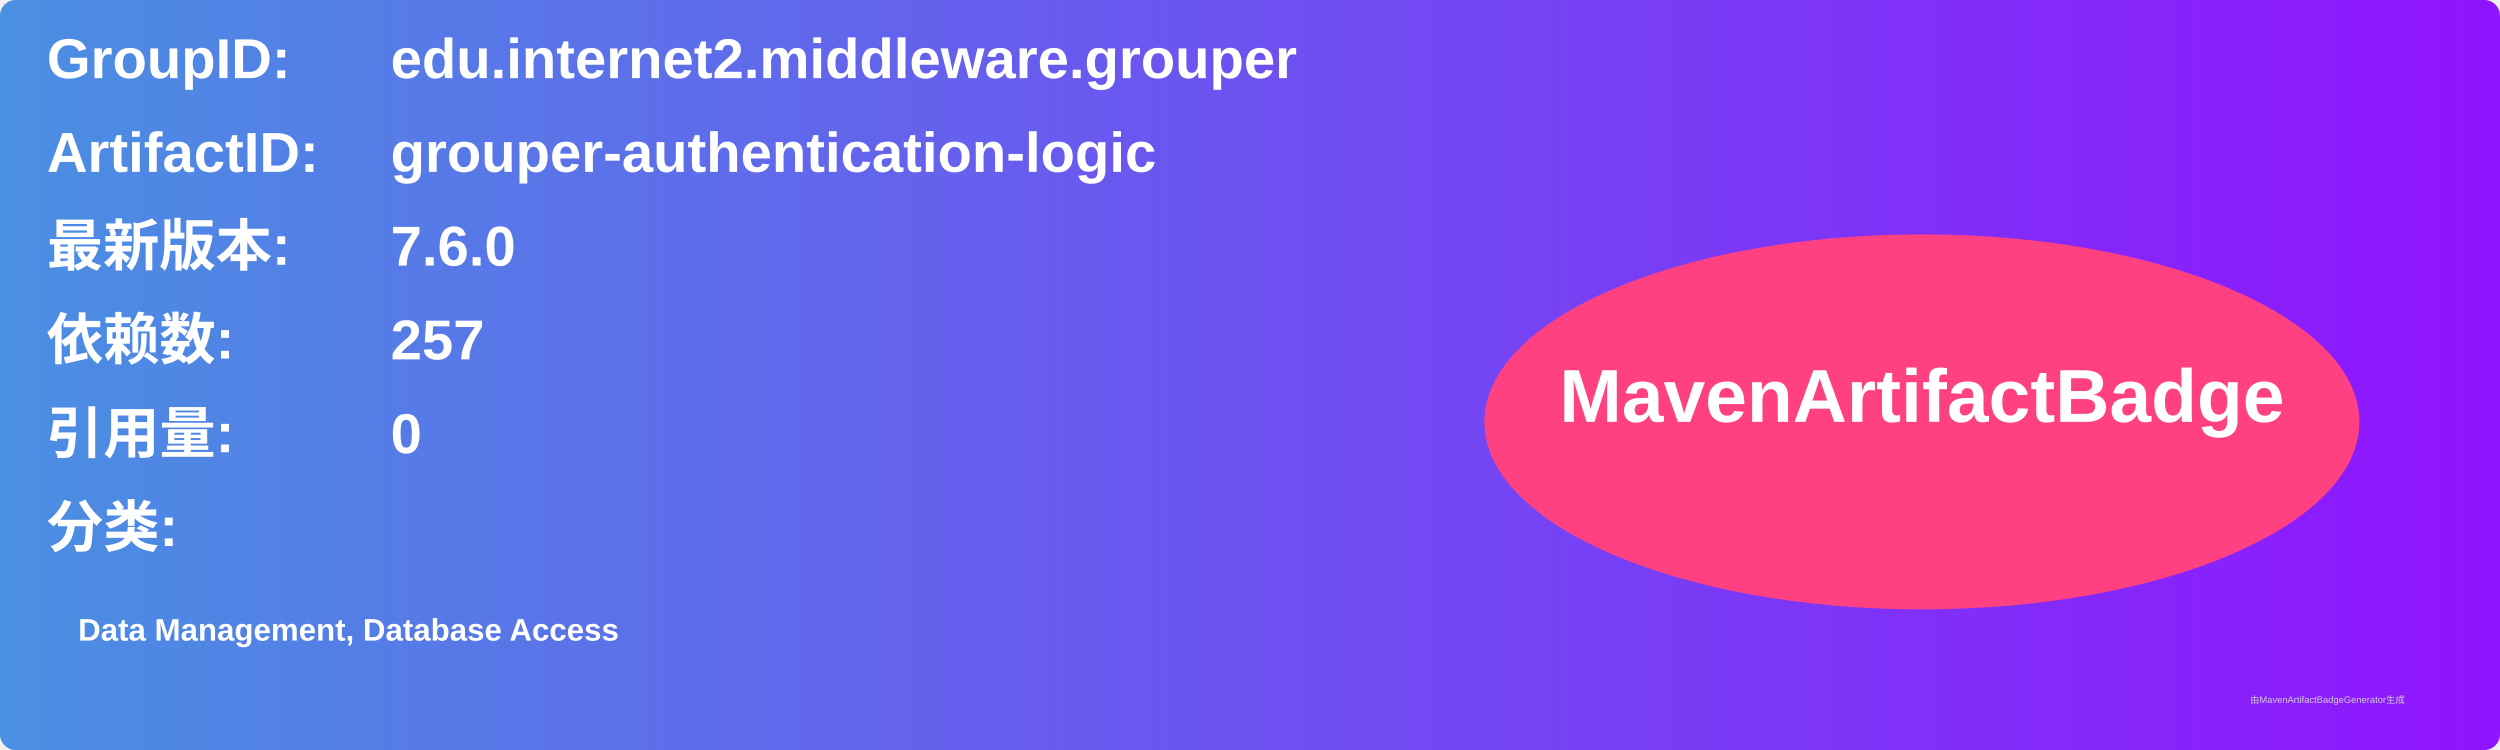
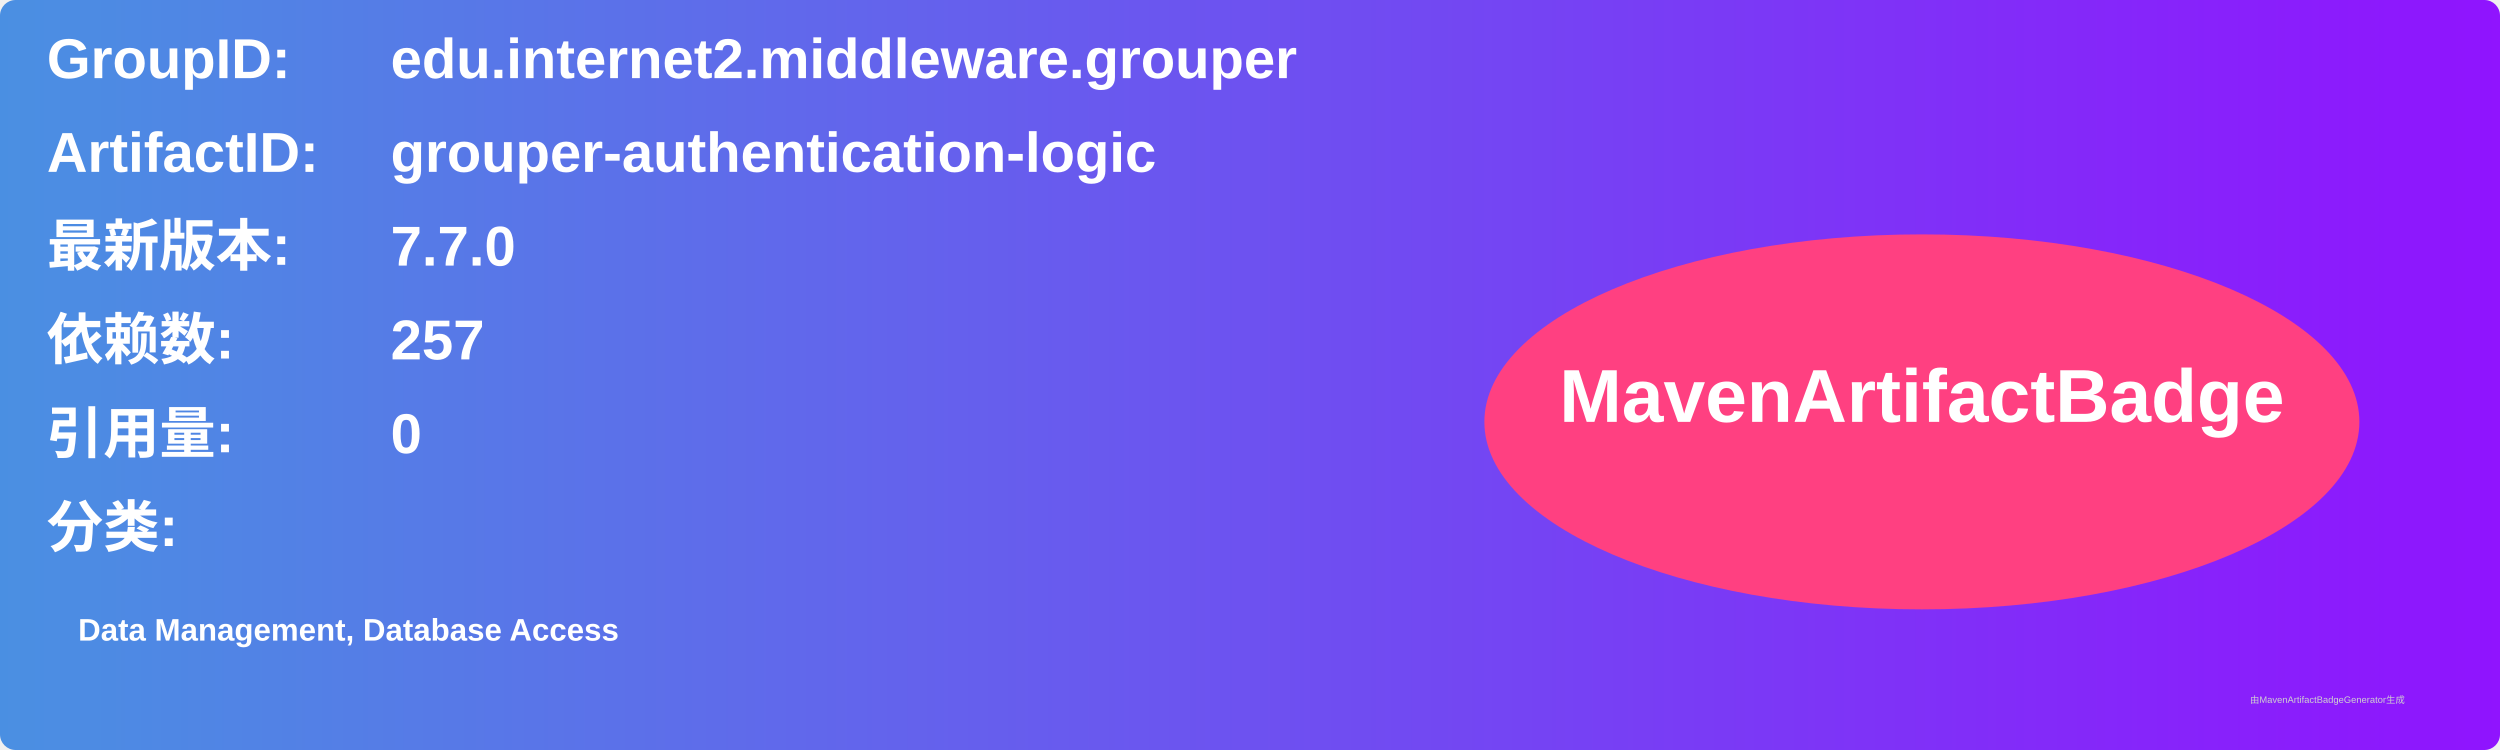
<svg xmlns="http://www.w3.org/2000/svg" width="800" height="240" viewBox="0 0 800 240">
  <linearGradient id="grad" x1="0%" y1="0%" x2="100%" y2="0%">
    <stop offset="0%" stop-color="#4a90e2" />
    <stop offset="100%" stop-color="#9013fe" />
  </linearGradient>
  <rect width="100%" height="100%" rx="5" ry="5" fill="url(#grad)" />
  <g transform="translate(15, 15)">
    <text x="0" y="10" font-family="Arial" font-size="18" fill="white" font-weight="bold" width="260">GroupID:</text>
    <text x="110" y="10" font-family="Arial" font-size="18" fill="white" font-weight="bold" width="460">edu.internet2.middleware.grouper</text>
    <text x="0" y="40" font-family="Arial" font-size="18" fill="white" font-weight="bold" width="260">ArtifactID:</text>
    <text x="110" y="40" font-family="Arial" font-size="18" fill="white" font-weight="bold" width="460">grouper-authentication-logic</text>
    <text x="0" y="70" font-family="Arial" font-size="18" fill="white" font-weight="bold">最新版本:</text>
    <text x="110" y="70" font-family="Arial" font-size="18" fill="white" font-weight="bold">
-       <tspan font-weight="bold">7.6.0</tspan>
+       <tspan font-weight="bold">7.7.0</tspan>
    </text>
    <text x="0" y="100" font-family="Arial" font-size="18" fill="white" font-weight="bold">依赖数: </text>
    <text x="110" y="100" font-family="Arial" font-size="18" fill="white">
      <tspan font-weight="bold">257</tspan>
    </text>
    <text x="0" y="130" font-family="Arial" font-size="18" fill="white" font-weight="bold">引用量: </text>
    <text x="110" y="130" font-family="Arial" font-size="18" fill="white">
      <tspan font-weight="bold">0</tspan>
    </text>
    <text x="0" y="160" font-family="Arial" font-size="18" fill="white" font-weight="bold">分类:</text>
    <text x="10" y="190" font-family="Arial" font-size="10" fill="white">
      <tspan font-weight="bold">Data Management, Database Access</tspan>
    </text>
    <ellipse cx="600" cy="120" rx="140" ry="60" fill="#ff4081" />
    <text x="600" y="120" text-anchor="middle" font-family="Arial" font-size="24" fill="white" font-weight="bold">MavenArtifactBadge</text>
  </g>
  <text x="720" y="225" font-family="Arial" font-size="3" fill="#d0d0d0">由MavenArtifactBadgeGenerator生成</text>
</svg>
